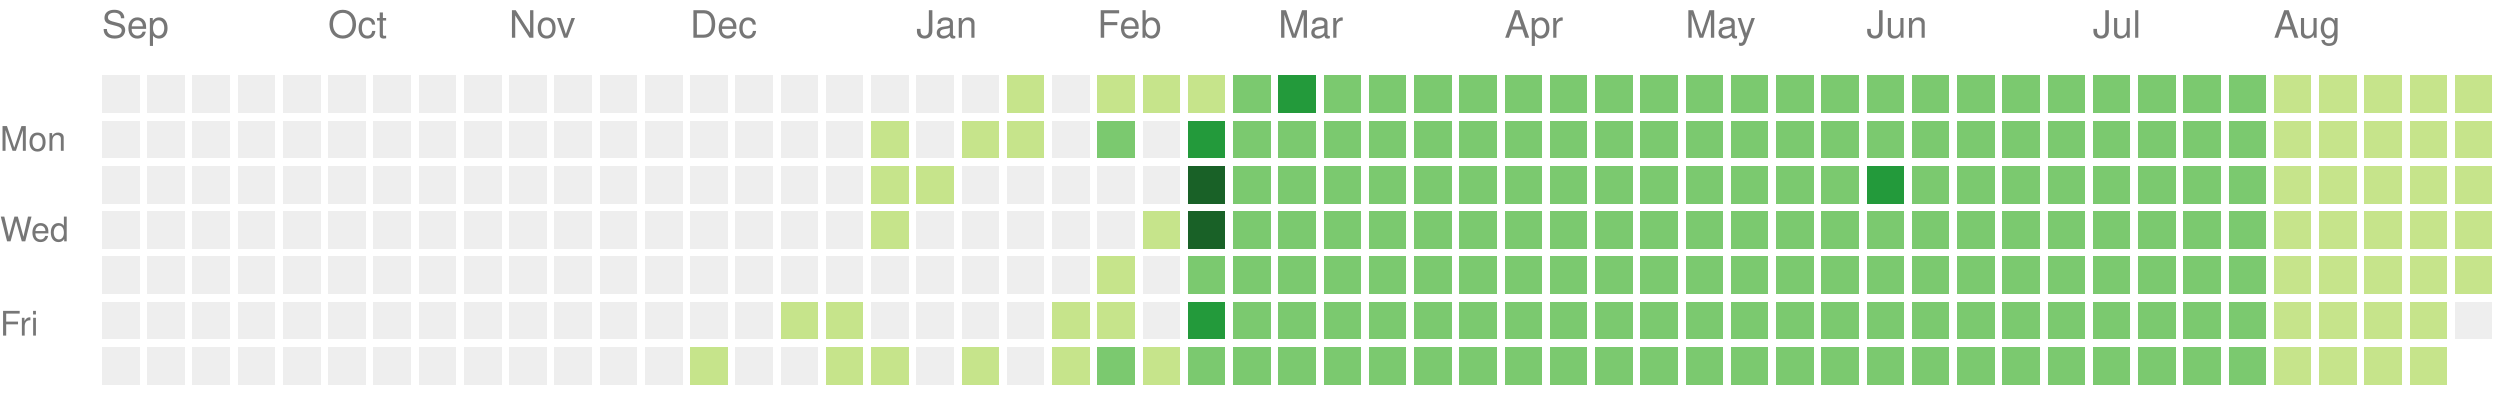
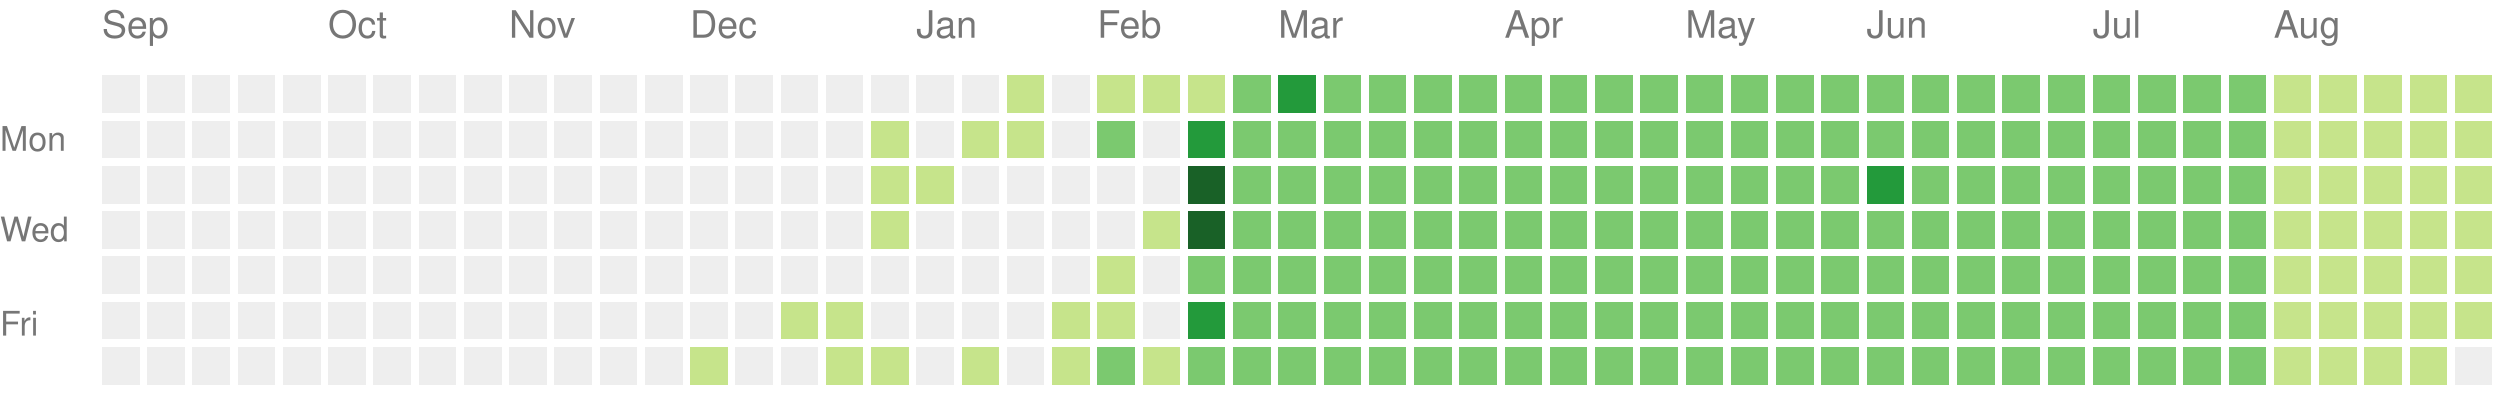
<svg xmlns="http://www.w3.org/2000/svg" version="1.1" width="663" height="104">
  <rect style="fill:#eeeeee;shape-rendering:crispedges;" data-score="0" data-date="2024-09-01" x="27" y="20" width="10" height="10" />
  <rect style="fill:#eeeeee;shape-rendering:crispedges;" data-score="0" data-date="2024-09-08" x="39" y="20" width="10" height="10" />
  <rect style="fill:#eeeeee;shape-rendering:crispedges;" data-score="0" data-date="2024-09-15" x="51" y="20" width="10" height="10" />
  <rect style="fill:#eeeeee;shape-rendering:crispedges;" data-score="0" data-date="2024-09-22" x="63" y="20" width="10" height="10" />
  <rect style="fill:#eeeeee;shape-rendering:crispedges;" data-score="0" data-date="2024-09-29" x="75" y="20" width="10" height="10" />
  <rect style="fill:#eeeeee;shape-rendering:crispedges;" data-score="0" data-date="2024-10-06" x="87" y="20" width="10" height="10" />
  <rect style="fill:#eeeeee;shape-rendering:crispedges;" data-score="0" data-date="2024-10-13" x="99" y="20" width="10" height="10" />
  <rect style="fill:#eeeeee;shape-rendering:crispedges;" data-score="0" data-date="2024-10-20" x="111" y="20" width="10" height="10" />
  <rect style="fill:#eeeeee;shape-rendering:crispedges;" data-score="0" data-date="2024-10-27" x="123" y="20" width="10" height="10" />
  <rect style="fill:#eeeeee;shape-rendering:crispedges;" data-score="0" data-date="2024-11-03" x="135" y="20" width="10" height="10" />
  <rect style="fill:#eeeeee;shape-rendering:crispedges;" data-score="0" data-date="2024-11-10" x="147" y="20" width="10" height="10" />
  <rect style="fill:#eeeeee;shape-rendering:crispedges;" data-score="0" data-date="2024-11-17" x="159" y="20" width="10" height="10" />
  <rect style="fill:#eeeeee;shape-rendering:crispedges;" data-score="0" data-date="2024-11-24" x="171" y="20" width="10" height="10" />
  <rect style="fill:#eeeeee;shape-rendering:crispedges;" data-score="0" data-date="2024-12-01" x="183" y="20" width="10" height="10" />
  <rect style="fill:#eeeeee;shape-rendering:crispedges;" data-score="0" data-date="2024-12-08" x="195" y="20" width="10" height="10" />
  <rect style="fill:#eeeeee;shape-rendering:crispedges;" data-score="0" data-date="2024-12-15" x="207" y="20" width="10" height="10" />
  <rect style="fill:#eeeeee;shape-rendering:crispedges;" data-score="0" data-date="2024-12-22" x="219" y="20" width="10" height="10" />
  <rect style="fill:#eeeeee;shape-rendering:crispedges;" data-score="0" data-date="2024-12-29" x="231" y="20" width="10" height="10" />
  <rect style="fill:#eeeeee;shape-rendering:crispedges;" data-score="0" data-date="2025-01-05" x="243" y="20" width="10" height="10" />
  <rect style="fill:#eeeeee;shape-rendering:crispedges;" data-score="0" data-date="2025-01-12" x="255" y="20" width="10" height="10" />
  <rect style="fill:#c6e48b;shape-rendering:crispedges;" data-score="1" data-date="2025-01-19" x="267" y="20" width="10" height="10" />
  <rect style="fill:#eeeeee;shape-rendering:crispedges;" data-score="0" data-date="2025-01-26" x="279" y="20" width="10" height="10" />
  <rect style="fill:#c6e48b;shape-rendering:crispedges;" data-score="1" data-date="2025-02-02" x="291" y="20" width="10" height="10" />
  <rect style="fill:#c6e48b;shape-rendering:crispedges;" data-score="1" data-date="2025-02-09" x="303" y="20" width="10" height="10" />
  <rect style="fill:#c6e48b;shape-rendering:crispedges;" data-score="1" data-date="2025-02-16" x="315" y="20" width="10" height="10" />
  <rect style="fill:#7bc96f;shape-rendering:crispedges;" data-score="2" data-date="2025-02-23" x="327" y="20" width="10" height="10" />
  <rect style="fill:#239a3b;shape-rendering:crispedges;" data-score="3" data-date="2025-03-02" x="339" y="20" width="10" height="10" />
  <rect style="fill:#7bc96f;shape-rendering:crispedges;" data-score="2" data-date="2025-03-09" x="351" y="20" width="10" height="10" />
  <rect style="fill:#7bc96f;shape-rendering:crispedges;" data-score="2" data-date="2025-03-16" x="363" y="20" width="10" height="10" />
  <rect style="fill:#7bc96f;shape-rendering:crispedges;" data-score="2" data-date="2025-03-23" x="375" y="20" width="10" height="10" />
  <rect style="fill:#7bc96f;shape-rendering:crispedges;" data-score="2" data-date="2025-03-30" x="387" y="20" width="10" height="10" />
  <rect style="fill:#7bc96f;shape-rendering:crispedges;" data-score="2" data-date="2025-04-06" x="399" y="20" width="10" height="10" />
  <rect style="fill:#7bc96f;shape-rendering:crispedges;" data-score="2" data-date="2025-04-13" x="411" y="20" width="10" height="10" />
  <rect style="fill:#7bc96f;shape-rendering:crispedges;" data-score="2" data-date="2025-04-20" x="423" y="20" width="10" height="10" />
  <rect style="fill:#7bc96f;shape-rendering:crispedges;" data-score="2" data-date="2025-04-27" x="435" y="20" width="10" height="10" />
  <rect style="fill:#7bc96f;shape-rendering:crispedges;" data-score="2" data-date="2025-05-04" x="447" y="20" width="10" height="10" />
  <rect style="fill:#7bc96f;shape-rendering:crispedges;" data-score="2" data-date="2025-05-11" x="459" y="20" width="10" height="10" />
  <rect style="fill:#7bc96f;shape-rendering:crispedges;" data-score="2" data-date="2025-05-18" x="471" y="20" width="10" height="10" />
  <rect style="fill:#7bc96f;shape-rendering:crispedges;" data-score="2" data-date="2025-05-25" x="483" y="20" width="10" height="10" />
  <rect style="fill:#7bc96f;shape-rendering:crispedges;" data-score="2" data-date="2025-06-01" x="495" y="20" width="10" height="10" />
  <rect style="fill:#7bc96f;shape-rendering:crispedges;" data-score="2" data-date="2025-06-08" x="507" y="20" width="10" height="10" />
  <rect style="fill:#7bc96f;shape-rendering:crispedges;" data-score="2" data-date="2025-06-15" x="519" y="20" width="10" height="10" />
  <rect style="fill:#7bc96f;shape-rendering:crispedges;" data-score="2" data-date="2025-06-22" x="531" y="20" width="10" height="10" />
  <rect style="fill:#7bc96f;shape-rendering:crispedges;" data-score="2" data-date="2025-06-29" x="543" y="20" width="10" height="10" />
  <rect style="fill:#7bc96f;shape-rendering:crispedges;" data-score="2" data-date="2025-07-06" x="555" y="20" width="10" height="10" />
  <rect style="fill:#7bc96f;shape-rendering:crispedges;" data-score="2" data-date="2025-07-13" x="567" y="20" width="10" height="10" />
  <rect style="fill:#7bc96f;shape-rendering:crispedges;" data-score="2" data-date="2025-07-20" x="579" y="20" width="10" height="10" />
  <rect style="fill:#7bc96f;shape-rendering:crispedges;" data-score="2" data-date="2025-07-27" x="591" y="20" width="10" height="10" />
  <rect style="fill:#c6e48b;shape-rendering:crispedges;" data-score="1" data-date="2025-08-03" x="603" y="20" width="10" height="10" />
  <rect style="fill:#c6e48b;shape-rendering:crispedges;" data-score="1" data-date="2025-08-10" x="615" y="20" width="10" height="10" />
  <rect style="fill:#c6e48b;shape-rendering:crispedges;" data-score="1" data-date="2025-08-17" x="627" y="20" width="10" height="10" />
  <rect style="fill:#c6e48b;shape-rendering:crispedges;" data-score="1" data-date="2025-08-24" x="639" y="20" width="10" height="10" />
  <rect style="fill:#c6e48b;shape-rendering:crispedges;" data-score="1" data-date="2025-08-31" x="651" y="20" width="10" height="10" />
  <rect style="fill:#eeeeee;shape-rendering:crispedges;" data-score="0" data-date="2024-09-02" x="27" y="32" width="10" height="10" />
  <rect style="fill:#eeeeee;shape-rendering:crispedges;" data-score="0" data-date="2024-09-09" x="39" y="32" width="10" height="10" />
  <rect style="fill:#eeeeee;shape-rendering:crispedges;" data-score="0" data-date="2024-09-16" x="51" y="32" width="10" height="10" />
  <rect style="fill:#eeeeee;shape-rendering:crispedges;" data-score="0" data-date="2024-09-23" x="63" y="32" width="10" height="10" />
  <rect style="fill:#eeeeee;shape-rendering:crispedges;" data-score="0" data-date="2024-09-30" x="75" y="32" width="10" height="10" />
  <rect style="fill:#eeeeee;shape-rendering:crispedges;" data-score="0" data-date="2024-10-07" x="87" y="32" width="10" height="10" />
  <rect style="fill:#eeeeee;shape-rendering:crispedges;" data-score="0" data-date="2024-10-14" x="99" y="32" width="10" height="10" />
  <rect style="fill:#eeeeee;shape-rendering:crispedges;" data-score="0" data-date="2024-10-21" x="111" y="32" width="10" height="10" />
  <rect style="fill:#eeeeee;shape-rendering:crispedges;" data-score="0" data-date="2024-10-28" x="123" y="32" width="10" height="10" />
  <rect style="fill:#eeeeee;shape-rendering:crispedges;" data-score="0" data-date="2024-11-04" x="135" y="32" width="10" height="10" />
  <rect style="fill:#eeeeee;shape-rendering:crispedges;" data-score="0" data-date="2024-11-11" x="147" y="32" width="10" height="10" />
  <rect style="fill:#eeeeee;shape-rendering:crispedges;" data-score="0" data-date="2024-11-18" x="159" y="32" width="10" height="10" />
  <rect style="fill:#eeeeee;shape-rendering:crispedges;" data-score="0" data-date="2024-11-25" x="171" y="32" width="10" height="10" />
  <rect style="fill:#eeeeee;shape-rendering:crispedges;" data-score="0" data-date="2024-12-02" x="183" y="32" width="10" height="10" />
  <rect style="fill:#eeeeee;shape-rendering:crispedges;" data-score="0" data-date="2024-12-09" x="195" y="32" width="10" height="10" />
  <rect style="fill:#eeeeee;shape-rendering:crispedges;" data-score="0" data-date="2024-12-16" x="207" y="32" width="10" height="10" />
  <rect style="fill:#eeeeee;shape-rendering:crispedges;" data-score="0" data-date="2024-12-23" x="219" y="32" width="10" height="10" />
  <rect style="fill:#c6e48b;shape-rendering:crispedges;" data-score="1" data-date="2024-12-30" x="231" y="32" width="10" height="10" />
  <rect style="fill:#eeeeee;shape-rendering:crispedges;" data-score="0" data-date="2025-01-06" x="243" y="32" width="10" height="10" />
  <rect style="fill:#c6e48b;shape-rendering:crispedges;" data-score="1" data-date="2025-01-13" x="255" y="32" width="10" height="10" />
  <rect style="fill:#c6e48b;shape-rendering:crispedges;" data-score="1" data-date="2025-01-20" x="267" y="32" width="10" height="10" />
  <rect style="fill:#eeeeee;shape-rendering:crispedges;" data-score="0" data-date="2025-01-27" x="279" y="32" width="10" height="10" />
  <rect style="fill:#7bc96f;shape-rendering:crispedges;" data-score="2" data-date="2025-02-03" x="291" y="32" width="10" height="10" />
  <rect style="fill:#eeeeee;shape-rendering:crispedges;" data-score="0" data-date="2025-02-10" x="303" y="32" width="10" height="10" />
  <rect style="fill:#239a3b;shape-rendering:crispedges;" data-score="3" data-date="2025-02-17" x="315" y="32" width="10" height="10" />
  <rect style="fill:#7bc96f;shape-rendering:crispedges;" data-score="2" data-date="2025-02-24" x="327" y="32" width="10" height="10" />
  <rect style="fill:#7bc96f;shape-rendering:crispedges;" data-score="2" data-date="2025-03-03" x="339" y="32" width="10" height="10" />
  <rect style="fill:#7bc96f;shape-rendering:crispedges;" data-score="2" data-date="2025-03-10" x="351" y="32" width="10" height="10" />
  <rect style="fill:#7bc96f;shape-rendering:crispedges;" data-score="2" data-date="2025-03-17" x="363" y="32" width="10" height="10" />
  <rect style="fill:#7bc96f;shape-rendering:crispedges;" data-score="2" data-date="2025-03-24" x="375" y="32" width="10" height="10" />
  <rect style="fill:#7bc96f;shape-rendering:crispedges;" data-score="2" data-date="2025-03-31" x="387" y="32" width="10" height="10" />
  <rect style="fill:#7bc96f;shape-rendering:crispedges;" data-score="2" data-date="2025-04-07" x="399" y="32" width="10" height="10" />
  <rect style="fill:#7bc96f;shape-rendering:crispedges;" data-score="2" data-date="2025-04-14" x="411" y="32" width="10" height="10" />
  <rect style="fill:#7bc96f;shape-rendering:crispedges;" data-score="2" data-date="2025-04-21" x="423" y="32" width="10" height="10" />
  <rect style="fill:#7bc96f;shape-rendering:crispedges;" data-score="2" data-date="2025-04-28" x="435" y="32" width="10" height="10" />
  <rect style="fill:#7bc96f;shape-rendering:crispedges;" data-score="2" data-date="2025-05-05" x="447" y="32" width="10" height="10" />
  <rect style="fill:#7bc96f;shape-rendering:crispedges;" data-score="2" data-date="2025-05-12" x="459" y="32" width="10" height="10" />
  <rect style="fill:#7bc96f;shape-rendering:crispedges;" data-score="2" data-date="2025-05-19" x="471" y="32" width="10" height="10" />
  <rect style="fill:#7bc96f;shape-rendering:crispedges;" data-score="2" data-date="2025-05-26" x="483" y="32" width="10" height="10" />
  <rect style="fill:#7bc96f;shape-rendering:crispedges;" data-score="2" data-date="2025-06-02" x="495" y="32" width="10" height="10" />
  <rect style="fill:#7bc96f;shape-rendering:crispedges;" data-score="2" data-date="2025-06-09" x="507" y="32" width="10" height="10" />
  <rect style="fill:#7bc96f;shape-rendering:crispedges;" data-score="2" data-date="2025-06-16" x="519" y="32" width="10" height="10" />
  <rect style="fill:#7bc96f;shape-rendering:crispedges;" data-score="2" data-date="2025-06-23" x="531" y="32" width="10" height="10" />
  <rect style="fill:#7bc96f;shape-rendering:crispedges;" data-score="2" data-date="2025-06-30" x="543" y="32" width="10" height="10" />
  <rect style="fill:#7bc96f;shape-rendering:crispedges;" data-score="2" data-date="2025-07-07" x="555" y="32" width="10" height="10" />
  <rect style="fill:#7bc96f;shape-rendering:crispedges;" data-score="2" data-date="2025-07-14" x="567" y="32" width="10" height="10" />
  <rect style="fill:#7bc96f;shape-rendering:crispedges;" data-score="2" data-date="2025-07-21" x="579" y="32" width="10" height="10" />
  <rect style="fill:#7bc96f;shape-rendering:crispedges;" data-score="2" data-date="2025-07-28" x="591" y="32" width="10" height="10" />
  <rect style="fill:#c6e48b;shape-rendering:crispedges;" data-score="1" data-date="2025-08-04" x="603" y="32" width="10" height="10" />
  <rect style="fill:#c6e48b;shape-rendering:crispedges;" data-score="1" data-date="2025-08-11" x="615" y="32" width="10" height="10" />
  <rect style="fill:#c6e48b;shape-rendering:crispedges;" data-score="1" data-date="2025-08-18" x="627" y="32" width="10" height="10" />
  <rect style="fill:#c6e48b;shape-rendering:crispedges;" data-score="1" data-date="2025-08-25" x="639" y="32" width="10" height="10" />
  <rect style="fill:#c6e48b;shape-rendering:crispedges;" data-score="1" data-date="2025-09-01" x="651" y="32" width="10" height="10" />
  <rect style="fill:#eeeeee;shape-rendering:crispedges;" data-score="0" data-date="2024-09-03" x="27" y="44" width="10" height="10" />
  <rect style="fill:#eeeeee;shape-rendering:crispedges;" data-score="0" data-date="2024-09-10" x="39" y="44" width="10" height="10" />
  <rect style="fill:#eeeeee;shape-rendering:crispedges;" data-score="0" data-date="2024-09-17" x="51" y="44" width="10" height="10" />
  <rect style="fill:#eeeeee;shape-rendering:crispedges;" data-score="0" data-date="2024-09-24" x="63" y="44" width="10" height="10" />
  <rect style="fill:#eeeeee;shape-rendering:crispedges;" data-score="0" data-date="2024-10-01" x="75" y="44" width="10" height="10" />
  <rect style="fill:#eeeeee;shape-rendering:crispedges;" data-score="0" data-date="2024-10-08" x="87" y="44" width="10" height="10" />
  <rect style="fill:#eeeeee;shape-rendering:crispedges;" data-score="0" data-date="2024-10-15" x="99" y="44" width="10" height="10" />
  <rect style="fill:#eeeeee;shape-rendering:crispedges;" data-score="0" data-date="2024-10-22" x="111" y="44" width="10" height="10" />
  <rect style="fill:#eeeeee;shape-rendering:crispedges;" data-score="0" data-date="2024-10-29" x="123" y="44" width="10" height="10" />
  <rect style="fill:#eeeeee;shape-rendering:crispedges;" data-score="0" data-date="2024-11-05" x="135" y="44" width="10" height="10" />
  <rect style="fill:#eeeeee;shape-rendering:crispedges;" data-score="0" data-date="2024-11-12" x="147" y="44" width="10" height="10" />
  <rect style="fill:#eeeeee;shape-rendering:crispedges;" data-score="0" data-date="2024-11-19" x="159" y="44" width="10" height="10" />
  <rect style="fill:#eeeeee;shape-rendering:crispedges;" data-score="0" data-date="2024-11-26" x="171" y="44" width="10" height="10" />
  <rect style="fill:#eeeeee;shape-rendering:crispedges;" data-score="0" data-date="2024-12-03" x="183" y="44" width="10" height="10" />
  <rect style="fill:#eeeeee;shape-rendering:crispedges;" data-score="0" data-date="2024-12-10" x="195" y="44" width="10" height="10" />
  <rect style="fill:#eeeeee;shape-rendering:crispedges;" data-score="0" data-date="2024-12-17" x="207" y="44" width="10" height="10" />
  <rect style="fill:#eeeeee;shape-rendering:crispedges;" data-score="0" data-date="2024-12-24" x="219" y="44" width="10" height="10" />
  <rect style="fill:#c6e48b;shape-rendering:crispedges;" data-score="1" data-date="2024-12-31" x="231" y="44" width="10" height="10" />
  <rect style="fill:#c6e48b;shape-rendering:crispedges;" data-score="1" data-date="2025-01-07" x="243" y="44" width="10" height="10" />
  <rect style="fill:#eeeeee;shape-rendering:crispedges;" data-score="0" data-date="2025-01-14" x="255" y="44" width="10" height="10" />
  <rect style="fill:#eeeeee;shape-rendering:crispedges;" data-score="0" data-date="2025-01-21" x="267" y="44" width="10" height="10" />
  <rect style="fill:#eeeeee;shape-rendering:crispedges;" data-score="0" data-date="2025-01-28" x="279" y="44" width="10" height="10" />
  <rect style="fill:#eeeeee;shape-rendering:crispedges;" data-score="0" data-date="2025-02-04" x="291" y="44" width="10" height="10" />
  <rect style="fill:#eeeeee;shape-rendering:crispedges;" data-score="0" data-date="2025-02-11" x="303" y="44" width="10" height="10" />
  <rect style="fill:#196127;shape-rendering:crispedges;" data-score="4" data-date="2025-02-18" x="315" y="44" width="10" height="10" />
  <rect style="fill:#7bc96f;shape-rendering:crispedges;" data-score="2" data-date="2025-02-25" x="327" y="44" width="10" height="10" />
  <rect style="fill:#7bc96f;shape-rendering:crispedges;" data-score="2" data-date="2025-03-04" x="339" y="44" width="10" height="10" />
  <rect style="fill:#7bc96f;shape-rendering:crispedges;" data-score="2" data-date="2025-03-11" x="351" y="44" width="10" height="10" />
  <rect style="fill:#7bc96f;shape-rendering:crispedges;" data-score="2" data-date="2025-03-18" x="363" y="44" width="10" height="10" />
  <rect style="fill:#7bc96f;shape-rendering:crispedges;" data-score="2" data-date="2025-03-25" x="375" y="44" width="10" height="10" />
  <rect style="fill:#7bc96f;shape-rendering:crispedges;" data-score="2" data-date="2025-04-01" x="387" y="44" width="10" height="10" />
  <rect style="fill:#7bc96f;shape-rendering:crispedges;" data-score="2" data-date="2025-04-08" x="399" y="44" width="10" height="10" />
  <rect style="fill:#7bc96f;shape-rendering:crispedges;" data-score="2" data-date="2025-04-15" x="411" y="44" width="10" height="10" />
  <rect style="fill:#7bc96f;shape-rendering:crispedges;" data-score="2" data-date="2025-04-22" x="423" y="44" width="10" height="10" />
  <rect style="fill:#7bc96f;shape-rendering:crispedges;" data-score="2" data-date="2025-04-29" x="435" y="44" width="10" height="10" />
  <rect style="fill:#7bc96f;shape-rendering:crispedges;" data-score="2" data-date="2025-05-06" x="447" y="44" width="10" height="10" />
  <rect style="fill:#7bc96f;shape-rendering:crispedges;" data-score="2" data-date="2025-05-13" x="459" y="44" width="10" height="10" />
  <rect style="fill:#7bc96f;shape-rendering:crispedges;" data-score="2" data-date="2025-05-20" x="471" y="44" width="10" height="10" />
  <rect style="fill:#7bc96f;shape-rendering:crispedges;" data-score="2" data-date="2025-05-27" x="483" y="44" width="10" height="10" />
  <rect style="fill:#239a3b;shape-rendering:crispedges;" data-score="3" data-date="2025-06-03" x="495" y="44" width="10" height="10" />
  <rect style="fill:#7bc96f;shape-rendering:crispedges;" data-score="2" data-date="2025-06-10" x="507" y="44" width="10" height="10" />
  <rect style="fill:#7bc96f;shape-rendering:crispedges;" data-score="2" data-date="2025-06-17" x="519" y="44" width="10" height="10" />
  <rect style="fill:#7bc96f;shape-rendering:crispedges;" data-score="2" data-date="2025-06-24" x="531" y="44" width="10" height="10" />
  <rect style="fill:#7bc96f;shape-rendering:crispedges;" data-score="2" data-date="2025-07-01" x="543" y="44" width="10" height="10" />
  <rect style="fill:#7bc96f;shape-rendering:crispedges;" data-score="2" data-date="2025-07-08" x="555" y="44" width="10" height="10" />
  <rect style="fill:#7bc96f;shape-rendering:crispedges;" data-score="2" data-date="2025-07-15" x="567" y="44" width="10" height="10" />
  <rect style="fill:#7bc96f;shape-rendering:crispedges;" data-score="2" data-date="2025-07-22" x="579" y="44" width="10" height="10" />
  <rect style="fill:#7bc96f;shape-rendering:crispedges;" data-score="2" data-date="2025-07-29" x="591" y="44" width="10" height="10" />
  <rect style="fill:#c6e48b;shape-rendering:crispedges;" data-score="1" data-date="2025-08-05" x="603" y="44" width="10" height="10" />
  <rect style="fill:#c6e48b;shape-rendering:crispedges;" data-score="1" data-date="2025-08-12" x="615" y="44" width="10" height="10" />
  <rect style="fill:#c6e48b;shape-rendering:crispedges;" data-score="1" data-date="2025-08-19" x="627" y="44" width="10" height="10" />
  <rect style="fill:#c6e48b;shape-rendering:crispedges;" data-score="1" data-date="2025-08-26" x="639" y="44" width="10" height="10" />
  <rect style="fill:#c6e48b;shape-rendering:crispedges;" data-score="1" data-date="2025-09-02" x="651" y="44" width="10" height="10" />
  <rect style="fill:#eeeeee;shape-rendering:crispedges;" data-score="0" data-date="2024-09-04" x="27" y="56" width="10" height="10" />
  <rect style="fill:#eeeeee;shape-rendering:crispedges;" data-score="0" data-date="2024-09-11" x="39" y="56" width="10" height="10" />
  <rect style="fill:#eeeeee;shape-rendering:crispedges;" data-score="0" data-date="2024-09-18" x="51" y="56" width="10" height="10" />
  <rect style="fill:#eeeeee;shape-rendering:crispedges;" data-score="0" data-date="2024-09-25" x="63" y="56" width="10" height="10" />
  <rect style="fill:#eeeeee;shape-rendering:crispedges;" data-score="0" data-date="2024-10-02" x="75" y="56" width="10" height="10" />
  <rect style="fill:#eeeeee;shape-rendering:crispedges;" data-score="0" data-date="2024-10-09" x="87" y="56" width="10" height="10" />
  <rect style="fill:#eeeeee;shape-rendering:crispedges;" data-score="0" data-date="2024-10-16" x="99" y="56" width="10" height="10" />
  <rect style="fill:#eeeeee;shape-rendering:crispedges;" data-score="0" data-date="2024-10-23" x="111" y="56" width="10" height="10" />
  <rect style="fill:#eeeeee;shape-rendering:crispedges;" data-score="0" data-date="2024-10-30" x="123" y="56" width="10" height="10" />
  <rect style="fill:#eeeeee;shape-rendering:crispedges;" data-score="0" data-date="2024-11-06" x="135" y="56" width="10" height="10" />
  <rect style="fill:#eeeeee;shape-rendering:crispedges;" data-score="0" data-date="2024-11-13" x="147" y="56" width="10" height="10" />
  <rect style="fill:#eeeeee;shape-rendering:crispedges;" data-score="0" data-date="2024-11-20" x="159" y="56" width="10" height="10" />
  <rect style="fill:#eeeeee;shape-rendering:crispedges;" data-score="0" data-date="2024-11-27" x="171" y="56" width="10" height="10" />
  <rect style="fill:#eeeeee;shape-rendering:crispedges;" data-score="0" data-date="2024-12-04" x="183" y="56" width="10" height="10" />
  <rect style="fill:#eeeeee;shape-rendering:crispedges;" data-score="0" data-date="2024-12-11" x="195" y="56" width="10" height="10" />
  <rect style="fill:#eeeeee;shape-rendering:crispedges;" data-score="0" data-date="2024-12-18" x="207" y="56" width="10" height="10" />
  <rect style="fill:#eeeeee;shape-rendering:crispedges;" data-score="0" data-date="2024-12-25" x="219" y="56" width="10" height="10" />
  <rect style="fill:#c6e48b;shape-rendering:crispedges;" data-score="1" data-date="2025-01-01" x="231" y="56" width="10" height="10" />
  <rect style="fill:#eeeeee;shape-rendering:crispedges;" data-score="0" data-date="2025-01-08" x="243" y="56" width="10" height="10" />
  <rect style="fill:#eeeeee;shape-rendering:crispedges;" data-score="0" data-date="2025-01-15" x="255" y="56" width="10" height="10" />
  <rect style="fill:#eeeeee;shape-rendering:crispedges;" data-score="0" data-date="2025-01-22" x="267" y="56" width="10" height="10" />
  <rect style="fill:#eeeeee;shape-rendering:crispedges;" data-score="0" data-date="2025-01-29" x="279" y="56" width="10" height="10" />
  <rect style="fill:#eeeeee;shape-rendering:crispedges;" data-score="0" data-date="2025-02-05" x="291" y="56" width="10" height="10" />
  <rect style="fill:#c6e48b;shape-rendering:crispedges;" data-score="1" data-date="2025-02-12" x="303" y="56" width="10" height="10" />
  <rect style="fill:#196127;shape-rendering:crispedges;" data-score="4" data-date="2025-02-19" x="315" y="56" width="10" height="10" />
  <rect style="fill:#7bc96f;shape-rendering:crispedges;" data-score="2" data-date="2025-02-26" x="327" y="56" width="10" height="10" />
  <rect style="fill:#7bc96f;shape-rendering:crispedges;" data-score="2" data-date="2025-03-05" x="339" y="56" width="10" height="10" />
  <rect style="fill:#7bc96f;shape-rendering:crispedges;" data-score="2" data-date="2025-03-12" x="351" y="56" width="10" height="10" />
  <rect style="fill:#7bc96f;shape-rendering:crispedges;" data-score="2" data-date="2025-03-19" x="363" y="56" width="10" height="10" />
  <rect style="fill:#7bc96f;shape-rendering:crispedges;" data-score="2" data-date="2025-03-26" x="375" y="56" width="10" height="10" />
  <rect style="fill:#7bc96f;shape-rendering:crispedges;" data-score="2" data-date="2025-04-02" x="387" y="56" width="10" height="10" />
  <rect style="fill:#7bc96f;shape-rendering:crispedges;" data-score="2" data-date="2025-04-09" x="399" y="56" width="10" height="10" />
  <rect style="fill:#7bc96f;shape-rendering:crispedges;" data-score="2" data-date="2025-04-16" x="411" y="56" width="10" height="10" />
  <rect style="fill:#7bc96f;shape-rendering:crispedges;" data-score="2" data-date="2025-04-23" x="423" y="56" width="10" height="10" />
  <rect style="fill:#7bc96f;shape-rendering:crispedges;" data-score="2" data-date="2025-04-30" x="435" y="56" width="10" height="10" />
  <rect style="fill:#7bc96f;shape-rendering:crispedges;" data-score="2" data-date="2025-05-07" x="447" y="56" width="10" height="10" />
  <rect style="fill:#7bc96f;shape-rendering:crispedges;" data-score="2" data-date="2025-05-14" x="459" y="56" width="10" height="10" />
  <rect style="fill:#7bc96f;shape-rendering:crispedges;" data-score="2" data-date="2025-05-21" x="471" y="56" width="10" height="10" />
  <rect style="fill:#7bc96f;shape-rendering:crispedges;" data-score="2" data-date="2025-05-28" x="483" y="56" width="10" height="10" />
  <rect style="fill:#7bc96f;shape-rendering:crispedges;" data-score="2" data-date="2025-06-04" x="495" y="56" width="10" height="10" />
  <rect style="fill:#7bc96f;shape-rendering:crispedges;" data-score="2" data-date="2025-06-11" x="507" y="56" width="10" height="10" />
  <rect style="fill:#7bc96f;shape-rendering:crispedges;" data-score="2" data-date="2025-06-18" x="519" y="56" width="10" height="10" />
  <rect style="fill:#7bc96f;shape-rendering:crispedges;" data-score="2" data-date="2025-06-25" x="531" y="56" width="10" height="10" />
  <rect style="fill:#7bc96f;shape-rendering:crispedges;" data-score="2" data-date="2025-07-02" x="543" y="56" width="10" height="10" />
  <rect style="fill:#7bc96f;shape-rendering:crispedges;" data-score="2" data-date="2025-07-09" x="555" y="56" width="10" height="10" />
  <rect style="fill:#7bc96f;shape-rendering:crispedges;" data-score="2" data-date="2025-07-16" x="567" y="56" width="10" height="10" />
  <rect style="fill:#7bc96f;shape-rendering:crispedges;" data-score="2" data-date="2025-07-23" x="579" y="56" width="10" height="10" />
  <rect style="fill:#7bc96f;shape-rendering:crispedges;" data-score="2" data-date="2025-07-30" x="591" y="56" width="10" height="10" />
  <rect style="fill:#c6e48b;shape-rendering:crispedges;" data-score="1" data-date="2025-08-06" x="603" y="56" width="10" height="10" />
  <rect style="fill:#c6e48b;shape-rendering:crispedges;" data-score="1" data-date="2025-08-13" x="615" y="56" width="10" height="10" />
  <rect style="fill:#c6e48b;shape-rendering:crispedges;" data-score="1" data-date="2025-08-20" x="627" y="56" width="10" height="10" />
  <rect style="fill:#c6e48b;shape-rendering:crispedges;" data-score="1" data-date="2025-08-27" x="639" y="56" width="10" height="10" />
  <rect style="fill:#c6e48b;shape-rendering:crispedges;" data-score="1" data-date="2025-09-03" x="651" y="56" width="10" height="10" />
  <rect style="fill:#eeeeee;shape-rendering:crispedges;" data-score="0" data-date="2024-09-05" x="27" y="68" width="10" height="10" />
  <rect style="fill:#eeeeee;shape-rendering:crispedges;" data-score="0" data-date="2024-09-12" x="39" y="68" width="10" height="10" />
  <rect style="fill:#eeeeee;shape-rendering:crispedges;" data-score="0" data-date="2024-09-19" x="51" y="68" width="10" height="10" />
  <rect style="fill:#eeeeee;shape-rendering:crispedges;" data-score="0" data-date="2024-09-26" x="63" y="68" width="10" height="10" />
  <rect style="fill:#eeeeee;shape-rendering:crispedges;" data-score="0" data-date="2024-10-03" x="75" y="68" width="10" height="10" />
  <rect style="fill:#eeeeee;shape-rendering:crispedges;" data-score="0" data-date="2024-10-10" x="87" y="68" width="10" height="10" />
  <rect style="fill:#eeeeee;shape-rendering:crispedges;" data-score="0" data-date="2024-10-17" x="99" y="68" width="10" height="10" />
  <rect style="fill:#eeeeee;shape-rendering:crispedges;" data-score="0" data-date="2024-10-24" x="111" y="68" width="10" height="10" />
  <rect style="fill:#eeeeee;shape-rendering:crispedges;" data-score="0" data-date="2024-10-31" x="123" y="68" width="10" height="10" />
  <rect style="fill:#eeeeee;shape-rendering:crispedges;" data-score="0" data-date="2024-11-07" x="135" y="68" width="10" height="10" />
  <rect style="fill:#eeeeee;shape-rendering:crispedges;" data-score="0" data-date="2024-11-14" x="147" y="68" width="10" height="10" />
  <rect style="fill:#eeeeee;shape-rendering:crispedges;" data-score="0" data-date="2024-11-21" x="159" y="68" width="10" height="10" />
  <rect style="fill:#eeeeee;shape-rendering:crispedges;" data-score="0" data-date="2024-11-28" x="171" y="68" width="10" height="10" />
  <rect style="fill:#eeeeee;shape-rendering:crispedges;" data-score="0" data-date="2024-12-05" x="183" y="68" width="10" height="10" />
  <rect style="fill:#eeeeee;shape-rendering:crispedges;" data-score="0" data-date="2024-12-12" x="195" y="68" width="10" height="10" />
  <rect style="fill:#eeeeee;shape-rendering:crispedges;" data-score="0" data-date="2024-12-19" x="207" y="68" width="10" height="10" />
  <rect style="fill:#eeeeee;shape-rendering:crispedges;" data-score="0" data-date="2024-12-26" x="219" y="68" width="10" height="10" />
  <rect style="fill:#eeeeee;shape-rendering:crispedges;" data-score="0" data-date="2025-01-02" x="231" y="68" width="10" height="10" />
  <rect style="fill:#eeeeee;shape-rendering:crispedges;" data-score="0" data-date="2025-01-09" x="243" y="68" width="10" height="10" />
  <rect style="fill:#eeeeee;shape-rendering:crispedges;" data-score="0" data-date="2025-01-16" x="255" y="68" width="10" height="10" />
  <rect style="fill:#eeeeee;shape-rendering:crispedges;" data-score="0" data-date="2025-01-23" x="267" y="68" width="10" height="10" />
  <rect style="fill:#eeeeee;shape-rendering:crispedges;" data-score="0" data-date="2025-01-30" x="279" y="68" width="10" height="10" />
  <rect style="fill:#c6e48b;shape-rendering:crispedges;" data-score="1" data-date="2025-02-06" x="291" y="68" width="10" height="10" />
  <rect style="fill:#eeeeee;shape-rendering:crispedges;" data-score="0" data-date="2025-02-13" x="303" y="68" width="10" height="10" />
  <rect style="fill:#7bc96f;shape-rendering:crispedges;" data-score="2" data-date="2025-02-20" x="315" y="68" width="10" height="10" />
  <rect style="fill:#7bc96f;shape-rendering:crispedges;" data-score="2" data-date="2025-02-27" x="327" y="68" width="10" height="10" />
  <rect style="fill:#7bc96f;shape-rendering:crispedges;" data-score="2" data-date="2025-03-06" x="339" y="68" width="10" height="10" />
  <rect style="fill:#7bc96f;shape-rendering:crispedges;" data-score="2" data-date="2025-03-13" x="351" y="68" width="10" height="10" />
  <rect style="fill:#7bc96f;shape-rendering:crispedges;" data-score="2" data-date="2025-03-20" x="363" y="68" width="10" height="10" />
  <rect style="fill:#7bc96f;shape-rendering:crispedges;" data-score="2" data-date="2025-03-27" x="375" y="68" width="10" height="10" />
  <rect style="fill:#7bc96f;shape-rendering:crispedges;" data-score="2" data-date="2025-04-03" x="387" y="68" width="10" height="10" />
  <rect style="fill:#7bc96f;shape-rendering:crispedges;" data-score="2" data-date="2025-04-10" x="399" y="68" width="10" height="10" />
  <rect style="fill:#7bc96f;shape-rendering:crispedges;" data-score="2" data-date="2025-04-17" x="411" y="68" width="10" height="10" />
  <rect style="fill:#7bc96f;shape-rendering:crispedges;" data-score="2" data-date="2025-04-24" x="423" y="68" width="10" height="10" />
  <rect style="fill:#7bc96f;shape-rendering:crispedges;" data-score="2" data-date="2025-05-01" x="435" y="68" width="10" height="10" />
  <rect style="fill:#7bc96f;shape-rendering:crispedges;" data-score="2" data-date="2025-05-08" x="447" y="68" width="10" height="10" />
  <rect style="fill:#7bc96f;shape-rendering:crispedges;" data-score="2" data-date="2025-05-15" x="459" y="68" width="10" height="10" />
  <rect style="fill:#7bc96f;shape-rendering:crispedges;" data-score="2" data-date="2025-05-22" x="471" y="68" width="10" height="10" />
  <rect style="fill:#7bc96f;shape-rendering:crispedges;" data-score="2" data-date="2025-05-29" x="483" y="68" width="10" height="10" />
  <rect style="fill:#7bc96f;shape-rendering:crispedges;" data-score="2" data-date="2025-06-05" x="495" y="68" width="10" height="10" />
  <rect style="fill:#7bc96f;shape-rendering:crispedges;" data-score="2" data-date="2025-06-12" x="507" y="68" width="10" height="10" />
  <rect style="fill:#7bc96f;shape-rendering:crispedges;" data-score="2" data-date="2025-06-19" x="519" y="68" width="10" height="10" />
  <rect style="fill:#7bc96f;shape-rendering:crispedges;" data-score="2" data-date="2025-06-26" x="531" y="68" width="10" height="10" />
  <rect style="fill:#7bc96f;shape-rendering:crispedges;" data-score="2" data-date="2025-07-03" x="543" y="68" width="10" height="10" />
  <rect style="fill:#7bc96f;shape-rendering:crispedges;" data-score="2" data-date="2025-07-10" x="555" y="68" width="10" height="10" />
  <rect style="fill:#7bc96f;shape-rendering:crispedges;" data-score="2" data-date="2025-07-17" x="567" y="68" width="10" height="10" />
  <rect style="fill:#7bc96f;shape-rendering:crispedges;" data-score="2" data-date="2025-07-24" x="579" y="68" width="10" height="10" />
  <rect style="fill:#7bc96f;shape-rendering:crispedges;" data-score="2" data-date="2025-07-31" x="591" y="68" width="10" height="10" />
  <rect style="fill:#c6e48b;shape-rendering:crispedges;" data-score="1" data-date="2025-08-07" x="603" y="68" width="10" height="10" />
  <rect style="fill:#c6e48b;shape-rendering:crispedges;" data-score="1" data-date="2025-08-14" x="615" y="68" width="10" height="10" />
  <rect style="fill:#c6e48b;shape-rendering:crispedges;" data-score="1" data-date="2025-08-21" x="627" y="68" width="10" height="10" />
  <rect style="fill:#c6e48b;shape-rendering:crispedges;" data-score="1" data-date="2025-08-28" x="639" y="68" width="10" height="10" />
  <rect style="fill:#c6e48b;shape-rendering:crispedges;" data-score="1" data-date="2025-09-04" x="651" y="68" width="10" height="10" />
  <rect style="fill:#eeeeee;shape-rendering:crispedges;" data-score="0" data-date="2024-09-06" x="27" y="80" width="10" height="10" />
  <rect style="fill:#eeeeee;shape-rendering:crispedges;" data-score="0" data-date="2024-09-13" x="39" y="80" width="10" height="10" />
  <rect style="fill:#eeeeee;shape-rendering:crispedges;" data-score="0" data-date="2024-09-20" x="51" y="80" width="10" height="10" />
  <rect style="fill:#eeeeee;shape-rendering:crispedges;" data-score="0" data-date="2024-09-27" x="63" y="80" width="10" height="10" />
  <rect style="fill:#eeeeee;shape-rendering:crispedges;" data-score="0" data-date="2024-10-04" x="75" y="80" width="10" height="10" />
  <rect style="fill:#eeeeee;shape-rendering:crispedges;" data-score="0" data-date="2024-10-11" x="87" y="80" width="10" height="10" />
  <rect style="fill:#eeeeee;shape-rendering:crispedges;" data-score="0" data-date="2024-10-18" x="99" y="80" width="10" height="10" />
  <rect style="fill:#eeeeee;shape-rendering:crispedges;" data-score="0" data-date="2024-10-25" x="111" y="80" width="10" height="10" />
  <rect style="fill:#eeeeee;shape-rendering:crispedges;" data-score="0" data-date="2024-11-01" x="123" y="80" width="10" height="10" />
  <rect style="fill:#eeeeee;shape-rendering:crispedges;" data-score="0" data-date="2024-11-08" x="135" y="80" width="10" height="10" />
  <rect style="fill:#eeeeee;shape-rendering:crispedges;" data-score="0" data-date="2024-11-15" x="147" y="80" width="10" height="10" />
  <rect style="fill:#eeeeee;shape-rendering:crispedges;" data-score="0" data-date="2024-11-22" x="159" y="80" width="10" height="10" />
  <rect style="fill:#eeeeee;shape-rendering:crispedges;" data-score="0" data-date="2024-11-29" x="171" y="80" width="10" height="10" />
  <rect style="fill:#eeeeee;shape-rendering:crispedges;" data-score="0" data-date="2024-12-06" x="183" y="80" width="10" height="10" />
  <rect style="fill:#eeeeee;shape-rendering:crispedges;" data-score="0" data-date="2024-12-13" x="195" y="80" width="10" height="10" />
  <rect style="fill:#c6e48b;shape-rendering:crispedges;" data-score="1" data-date="2024-12-20" x="207" y="80" width="10" height="10" />
  <rect style="fill:#c6e48b;shape-rendering:crispedges;" data-score="1" data-date="2024-12-27" x="219" y="80" width="10" height="10" />
  <rect style="fill:#eeeeee;shape-rendering:crispedges;" data-score="0" data-date="2025-01-03" x="231" y="80" width="10" height="10" />
  <rect style="fill:#eeeeee;shape-rendering:crispedges;" data-score="0" data-date="2025-01-10" x="243" y="80" width="10" height="10" />
  <rect style="fill:#eeeeee;shape-rendering:crispedges;" data-score="0" data-date="2025-01-17" x="255" y="80" width="10" height="10" />
  <rect style="fill:#eeeeee;shape-rendering:crispedges;" data-score="0" data-date="2025-01-24" x="267" y="80" width="10" height="10" />
  <rect style="fill:#c6e48b;shape-rendering:crispedges;" data-score="1" data-date="2025-01-31" x="279" y="80" width="10" height="10" />
  <rect style="fill:#c6e48b;shape-rendering:crispedges;" data-score="1" data-date="2025-02-07" x="291" y="80" width="10" height="10" />
  <rect style="fill:#eeeeee;shape-rendering:crispedges;" data-score="0" data-date="2025-02-14" x="303" y="80" width="10" height="10" />
  <rect style="fill:#239a3b;shape-rendering:crispedges;" data-score="3" data-date="2025-02-21" x="315" y="80" width="10" height="10" />
  <rect style="fill:#7bc96f;shape-rendering:crispedges;" data-score="2" data-date="2025-02-28" x="327" y="80" width="10" height="10" />
  <rect style="fill:#7bc96f;shape-rendering:crispedges;" data-score="2" data-date="2025-03-07" x="339" y="80" width="10" height="10" />
  <rect style="fill:#7bc96f;shape-rendering:crispedges;" data-score="2" data-date="2025-03-14" x="351" y="80" width="10" height="10" />
  <rect style="fill:#7bc96f;shape-rendering:crispedges;" data-score="2" data-date="2025-03-21" x="363" y="80" width="10" height="10" />
  <rect style="fill:#7bc96f;shape-rendering:crispedges;" data-score="2" data-date="2025-03-28" x="375" y="80" width="10" height="10" />
  <rect style="fill:#7bc96f;shape-rendering:crispedges;" data-score="2" data-date="2025-04-04" x="387" y="80" width="10" height="10" />
  <rect style="fill:#7bc96f;shape-rendering:crispedges;" data-score="2" data-date="2025-04-11" x="399" y="80" width="10" height="10" />
  <rect style="fill:#7bc96f;shape-rendering:crispedges;" data-score="2" data-date="2025-04-18" x="411" y="80" width="10" height="10" />
  <rect style="fill:#7bc96f;shape-rendering:crispedges;" data-score="2" data-date="2025-04-25" x="423" y="80" width="10" height="10" />
  <rect style="fill:#7bc96f;shape-rendering:crispedges;" data-score="2" data-date="2025-05-02" x="435" y="80" width="10" height="10" />
  <rect style="fill:#7bc96f;shape-rendering:crispedges;" data-score="2" data-date="2025-05-09" x="447" y="80" width="10" height="10" />
  <rect style="fill:#7bc96f;shape-rendering:crispedges;" data-score="2" data-date="2025-05-16" x="459" y="80" width="10" height="10" />
  <rect style="fill:#7bc96f;shape-rendering:crispedges;" data-score="2" data-date="2025-05-23" x="471" y="80" width="10" height="10" />
  <rect style="fill:#7bc96f;shape-rendering:crispedges;" data-score="2" data-date="2025-05-30" x="483" y="80" width="10" height="10" />
  <rect style="fill:#7bc96f;shape-rendering:crispedges;" data-score="2" data-date="2025-06-06" x="495" y="80" width="10" height="10" />
  <rect style="fill:#7bc96f;shape-rendering:crispedges;" data-score="2" data-date="2025-06-13" x="507" y="80" width="10" height="10" />
  <rect style="fill:#7bc96f;shape-rendering:crispedges;" data-score="2" data-date="2025-06-20" x="519" y="80" width="10" height="10" />
  <rect style="fill:#7bc96f;shape-rendering:crispedges;" data-score="2" data-date="2025-06-27" x="531" y="80" width="10" height="10" />
  <rect style="fill:#7bc96f;shape-rendering:crispedges;" data-score="2" data-date="2025-07-04" x="543" y="80" width="10" height="10" />
  <rect style="fill:#7bc96f;shape-rendering:crispedges;" data-score="2" data-date="2025-07-11" x="555" y="80" width="10" height="10" />
  <rect style="fill:#7bc96f;shape-rendering:crispedges;" data-score="2" data-date="2025-07-18" x="567" y="80" width="10" height="10" />
  <rect style="fill:#7bc96f;shape-rendering:crispedges;" data-score="2" data-date="2025-07-25" x="579" y="80" width="10" height="10" />
  <rect style="fill:#7bc96f;shape-rendering:crispedges;" data-score="2" data-date="2025-08-01" x="591" y="80" width="10" height="10" />
  <rect style="fill:#c6e48b;shape-rendering:crispedges;" data-score="1" data-date="2025-08-08" x="603" y="80" width="10" height="10" />
  <rect style="fill:#c6e48b;shape-rendering:crispedges;" data-score="1" data-date="2025-08-15" x="615" y="80" width="10" height="10" />
  <rect style="fill:#c6e48b;shape-rendering:crispedges;" data-score="1" data-date="2025-08-22" x="627" y="80" width="10" height="10" />
  <rect style="fill:#c6e48b;shape-rendering:crispedges;" data-score="1" data-date="2025-08-29" x="639" y="80" width="10" height="10" />
-   <rect style="fill:#eeeeee;shape-rendering:crispedges;" data-score="0" data-date="2025-09-05" x="651" y="80" width="10" height="10" />
+   <rect style="fill:#c6e48b;shape-rendering:crispedges;" data-score="1" data-date="2025-09-05" x="651" y="80" width="10" height="10" />
  <rect style="fill:#eeeeee;shape-rendering:crispedges;" data-score="0" data-date="2024-09-07" x="27" y="92" width="10" height="10" />
  <rect style="fill:#eeeeee;shape-rendering:crispedges;" data-score="0" data-date="2024-09-14" x="39" y="92" width="10" height="10" />
  <rect style="fill:#eeeeee;shape-rendering:crispedges;" data-score="0" data-date="2024-09-21" x="51" y="92" width="10" height="10" />
  <rect style="fill:#eeeeee;shape-rendering:crispedges;" data-score="0" data-date="2024-09-28" x="63" y="92" width="10" height="10" />
  <rect style="fill:#eeeeee;shape-rendering:crispedges;" data-score="0" data-date="2024-10-05" x="75" y="92" width="10" height="10" />
  <rect style="fill:#eeeeee;shape-rendering:crispedges;" data-score="0" data-date="2024-10-12" x="87" y="92" width="10" height="10" />
  <rect style="fill:#eeeeee;shape-rendering:crispedges;" data-score="0" data-date="2024-10-19" x="99" y="92" width="10" height="10" />
  <rect style="fill:#eeeeee;shape-rendering:crispedges;" data-score="0" data-date="2024-10-26" x="111" y="92" width="10" height="10" />
  <rect style="fill:#eeeeee;shape-rendering:crispedges;" data-score="0" data-date="2024-11-02" x="123" y="92" width="10" height="10" />
  <rect style="fill:#eeeeee;shape-rendering:crispedges;" data-score="0" data-date="2024-11-09" x="135" y="92" width="10" height="10" />
  <rect style="fill:#eeeeee;shape-rendering:crispedges;" data-score="0" data-date="2024-11-16" x="147" y="92" width="10" height="10" />
  <rect style="fill:#eeeeee;shape-rendering:crispedges;" data-score="0" data-date="2024-11-23" x="159" y="92" width="10" height="10" />
  <rect style="fill:#eeeeee;shape-rendering:crispedges;" data-score="0" data-date="2024-11-30" x="171" y="92" width="10" height="10" />
  <rect style="fill:#c6e48b;shape-rendering:crispedges;" data-score="1" data-date="2024-12-07" x="183" y="92" width="10" height="10" />
  <rect style="fill:#eeeeee;shape-rendering:crispedges;" data-score="0" data-date="2024-12-14" x="195" y="92" width="10" height="10" />
  <rect style="fill:#eeeeee;shape-rendering:crispedges;" data-score="0" data-date="2024-12-21" x="207" y="92" width="10" height="10" />
  <rect style="fill:#c6e48b;shape-rendering:crispedges;" data-score="1" data-date="2024-12-28" x="219" y="92" width="10" height="10" />
  <rect style="fill:#c6e48b;shape-rendering:crispedges;" data-score="1" data-date="2025-01-04" x="231" y="92" width="10" height="10" />
  <rect style="fill:#eeeeee;shape-rendering:crispedges;" data-score="0" data-date="2025-01-11" x="243" y="92" width="10" height="10" />
  <rect style="fill:#c6e48b;shape-rendering:crispedges;" data-score="1" data-date="2025-01-18" x="255" y="92" width="10" height="10" />
  <rect style="fill:#eeeeee;shape-rendering:crispedges;" data-score="0" data-date="2025-01-25" x="267" y="92" width="10" height="10" />
  <rect style="fill:#c6e48b;shape-rendering:crispedges;" data-score="1" data-date="2025-02-01" x="279" y="92" width="10" height="10" />
  <rect style="fill:#7bc96f;shape-rendering:crispedges;" data-score="2" data-date="2025-02-08" x="291" y="92" width="10" height="10" />
  <rect style="fill:#c6e48b;shape-rendering:crispedges;" data-score="1" data-date="2025-02-15" x="303" y="92" width="10" height="10" />
  <rect style="fill:#7bc96f;shape-rendering:crispedges;" data-score="2" data-date="2025-02-22" x="315" y="92" width="10" height="10" />
  <rect style="fill:#7bc96f;shape-rendering:crispedges;" data-score="2" data-date="2025-03-01" x="327" y="92" width="10" height="10" />
  <rect style="fill:#7bc96f;shape-rendering:crispedges;" data-score="2" data-date="2025-03-08" x="339" y="92" width="10" height="10" />
  <rect style="fill:#7bc96f;shape-rendering:crispedges;" data-score="2" data-date="2025-03-15" x="351" y="92" width="10" height="10" />
  <rect style="fill:#7bc96f;shape-rendering:crispedges;" data-score="2" data-date="2025-03-22" x="363" y="92" width="10" height="10" />
  <rect style="fill:#7bc96f;shape-rendering:crispedges;" data-score="2" data-date="2025-03-29" x="375" y="92" width="10" height="10" />
  <rect style="fill:#7bc96f;shape-rendering:crispedges;" data-score="2" data-date="2025-04-05" x="387" y="92" width="10" height="10" />
  <rect style="fill:#7bc96f;shape-rendering:crispedges;" data-score="2" data-date="2025-04-12" x="399" y="92" width="10" height="10" />
  <rect style="fill:#7bc96f;shape-rendering:crispedges;" data-score="2" data-date="2025-04-19" x="411" y="92" width="10" height="10" />
  <rect style="fill:#7bc96f;shape-rendering:crispedges;" data-score="2" data-date="2025-04-26" x="423" y="92" width="10" height="10" />
  <rect style="fill:#7bc96f;shape-rendering:crispedges;" data-score="2" data-date="2025-05-03" x="435" y="92" width="10" height="10" />
  <rect style="fill:#7bc96f;shape-rendering:crispedges;" data-score="2" data-date="2025-05-10" x="447" y="92" width="10" height="10" />
  <rect style="fill:#7bc96f;shape-rendering:crispedges;" data-score="2" data-date="2025-05-17" x="459" y="92" width="10" height="10" />
  <rect style="fill:#7bc96f;shape-rendering:crispedges;" data-score="2" data-date="2025-05-24" x="471" y="92" width="10" height="10" />
  <rect style="fill:#7bc96f;shape-rendering:crispedges;" data-score="2" data-date="2025-05-31" x="483" y="92" width="10" height="10" />
  <rect style="fill:#7bc96f;shape-rendering:crispedges;" data-score="2" data-date="2025-06-07" x="495" y="92" width="10" height="10" />
  <rect style="fill:#7bc96f;shape-rendering:crispedges;" data-score="2" data-date="2025-06-14" x="507" y="92" width="10" height="10" />
  <rect style="fill:#7bc96f;shape-rendering:crispedges;" data-score="2" data-date="2025-06-21" x="519" y="92" width="10" height="10" />
  <rect style="fill:#7bc96f;shape-rendering:crispedges;" data-score="2" data-date="2025-06-28" x="531" y="92" width="10" height="10" />
  <rect style="fill:#7bc96f;shape-rendering:crispedges;" data-score="2" data-date="2025-07-05" x="543" y="92" width="10" height="10" />
  <rect style="fill:#7bc96f;shape-rendering:crispedges;" data-score="2" data-date="2025-07-12" x="555" y="92" width="10" height="10" />
  <rect style="fill:#7bc96f;shape-rendering:crispedges;" data-score="2" data-date="2025-07-19" x="567" y="92" width="10" height="10" />
  <rect style="fill:#7bc96f;shape-rendering:crispedges;" data-score="2" data-date="2025-07-26" x="579" y="92" width="10" height="10" />
  <rect style="fill:#7bc96f;shape-rendering:crispedges;" data-score="2" data-date="2025-08-02" x="591" y="92" width="10" height="10" />
  <rect style="fill:#c6e48b;shape-rendering:crispedges;" data-score="1" data-date="2025-08-09" x="603" y="92" width="10" height="10" />
  <rect style="fill:#c6e48b;shape-rendering:crispedges;" data-score="1" data-date="2025-08-16" x="615" y="92" width="10" height="10" />
  <rect style="fill:#c6e48b;shape-rendering:crispedges;" data-score="1" data-date="2025-08-23" x="627" y="92" width="10" height="10" />
  <rect style="fill:#c6e48b;shape-rendering:crispedges;" data-score="1" data-date="2025-08-30" x="639" y="92" width="10" height="10" />
+   <rect style="fill:#eeeeee;shape-rendering:crispedges;" data-score="0" data-date="2025-09-06" x="651" y="92" width="10" height="10" />
  <text style="fill:#767676;text-anchor:start;text-align:center;font-family:-apple-system, BlinkMacSystemFont, 'Segoe UI', Helvetica, Arial, sans-serif, 'Apple Color Emoji', 'Segoe UI Emoji', 'Segoe UI Symbol';white-space:nowrap;font-size:9px;display:none;" x="0" y="28">Sun</text>
  <text style="fill:#767676;text-anchor:start;text-align:center;font-family:-apple-system, BlinkMacSystemFont, 'Segoe UI', Helvetica, Arial, sans-serif, 'Apple Color Emoji', 'Segoe UI Emoji', 'Segoe UI Symbol';white-space:nowrap;font-size:9px;" x="0" y="40">Mon</text>
  <text style="fill:#767676;text-anchor:start;text-align:center;font-family:-apple-system, BlinkMacSystemFont, 'Segoe UI', Helvetica, Arial, sans-serif, 'Apple Color Emoji', 'Segoe UI Emoji', 'Segoe UI Symbol';white-space:nowrap;font-size:9px;display:none;" x="0" y="52">Tue</text>
  <text style="fill:#767676;text-anchor:start;text-align:center;font-family:-apple-system, BlinkMacSystemFont, 'Segoe UI', Helvetica, Arial, sans-serif, 'Apple Color Emoji', 'Segoe UI Emoji', 'Segoe UI Symbol';white-space:nowrap;font-size:9px;" x="0" y="64">Wed</text>
  <text style="fill:#767676;text-anchor:start;text-align:center;font-family:-apple-system, BlinkMacSystemFont, 'Segoe UI', Helvetica, Arial, sans-serif, 'Apple Color Emoji', 'Segoe UI Emoji', 'Segoe UI Symbol';white-space:nowrap;font-size:9px;display:none;" x="0" y="77">Thu</text>
  <text style="fill:#767676;text-anchor:start;text-align:center;font-family:-apple-system, BlinkMacSystemFont, 'Segoe UI', Helvetica, Arial, sans-serif, 'Apple Color Emoji', 'Segoe UI Emoji', 'Segoe UI Symbol';white-space:nowrap;font-size:9px;" x="0" y="89">Fri</text>
  <text style="fill:#767676;text-anchor:start;text-align:center;font-family:-apple-system, BlinkMacSystemFont, 'Segoe UI', Helvetica, Arial, sans-serif, 'Apple Color Emoji', 'Segoe UI Emoji', 'Segoe UI Symbol';white-space:nowrap;font-size:9px;display:none;" x="0" y="101">Sat</text>
  <text style="fill:#767676;text-anchor:start;text-align:center;font-family:-apple-system, BlinkMacSystemFont, 'Segoe UI', Helvetica, Arial, sans-serif, 'Apple Color Emoji', 'Segoe UI Emoji', 'Segoe UI Symbol';white-space:nowrap;font-size:10px;" x="27" y="10">Sep</text>
  <text style="fill:#767676;text-anchor:start;text-align:center;font-family:-apple-system, BlinkMacSystemFont, 'Segoe UI', Helvetica, Arial, sans-serif, 'Apple Color Emoji', 'Segoe UI Emoji', 'Segoe UI Symbol';white-space:nowrap;font-size:10px;" x="87" y="10">Oct</text>
  <text style="fill:#767676;text-anchor:start;text-align:center;font-family:-apple-system, BlinkMacSystemFont, 'Segoe UI', Helvetica, Arial, sans-serif, 'Apple Color Emoji', 'Segoe UI Emoji', 'Segoe UI Symbol';white-space:nowrap;font-size:10px;" x="135" y="10">Nov</text>
  <text style="fill:#767676;text-anchor:start;text-align:center;font-family:-apple-system, BlinkMacSystemFont, 'Segoe UI', Helvetica, Arial, sans-serif, 'Apple Color Emoji', 'Segoe UI Emoji', 'Segoe UI Symbol';white-space:nowrap;font-size:10px;" x="183" y="10">Dec</text>
  <text style="fill:#767676;text-anchor:start;text-align:center;font-family:-apple-system, BlinkMacSystemFont, 'Segoe UI', Helvetica, Arial, sans-serif, 'Apple Color Emoji', 'Segoe UI Emoji', 'Segoe UI Symbol';white-space:nowrap;font-size:10px;" x="243" y="10">Jan</text>
  <text style="fill:#767676;text-anchor:start;text-align:center;font-family:-apple-system, BlinkMacSystemFont, 'Segoe UI', Helvetica, Arial, sans-serif, 'Apple Color Emoji', 'Segoe UI Emoji', 'Segoe UI Symbol';white-space:nowrap;font-size:10px;" x="291" y="10">Feb</text>
  <text style="fill:#767676;text-anchor:start;text-align:center;font-family:-apple-system, BlinkMacSystemFont, 'Segoe UI', Helvetica, Arial, sans-serif, 'Apple Color Emoji', 'Segoe UI Emoji', 'Segoe UI Symbol';white-space:nowrap;font-size:10px;" x="339" y="10">Mar</text>
  <text style="fill:#767676;text-anchor:start;text-align:center;font-family:-apple-system, BlinkMacSystemFont, 'Segoe UI', Helvetica, Arial, sans-serif, 'Apple Color Emoji', 'Segoe UI Emoji', 'Segoe UI Symbol';white-space:nowrap;font-size:10px;" x="399" y="10">Apr</text>
  <text style="fill:#767676;text-anchor:start;text-align:center;font-family:-apple-system, BlinkMacSystemFont, 'Segoe UI', Helvetica, Arial, sans-serif, 'Apple Color Emoji', 'Segoe UI Emoji', 'Segoe UI Symbol';white-space:nowrap;font-size:10px;" x="447" y="10">May</text>
  <text style="fill:#767676;text-anchor:start;text-align:center;font-family:-apple-system, BlinkMacSystemFont, 'Segoe UI', Helvetica, Arial, sans-serif, 'Apple Color Emoji', 'Segoe UI Emoji', 'Segoe UI Symbol';white-space:nowrap;font-size:10px;" x="495" y="10">Jun</text>
  <text style="fill:#767676;text-anchor:start;text-align:center;font-family:-apple-system, BlinkMacSystemFont, 'Segoe UI', Helvetica, Arial, sans-serif, 'Apple Color Emoji', 'Segoe UI Emoji', 'Segoe UI Symbol';white-space:nowrap;font-size:10px;" x="555" y="10">Jul</text>
  <text style="fill:#767676;text-anchor:start;text-align:center;font-family:-apple-system, BlinkMacSystemFont, 'Segoe UI', Helvetica, Arial, sans-serif, 'Apple Color Emoji', 'Segoe UI Emoji', 'Segoe UI Symbol';white-space:nowrap;font-size:10px;" x="603" y="10">Aug</text>
</svg>
